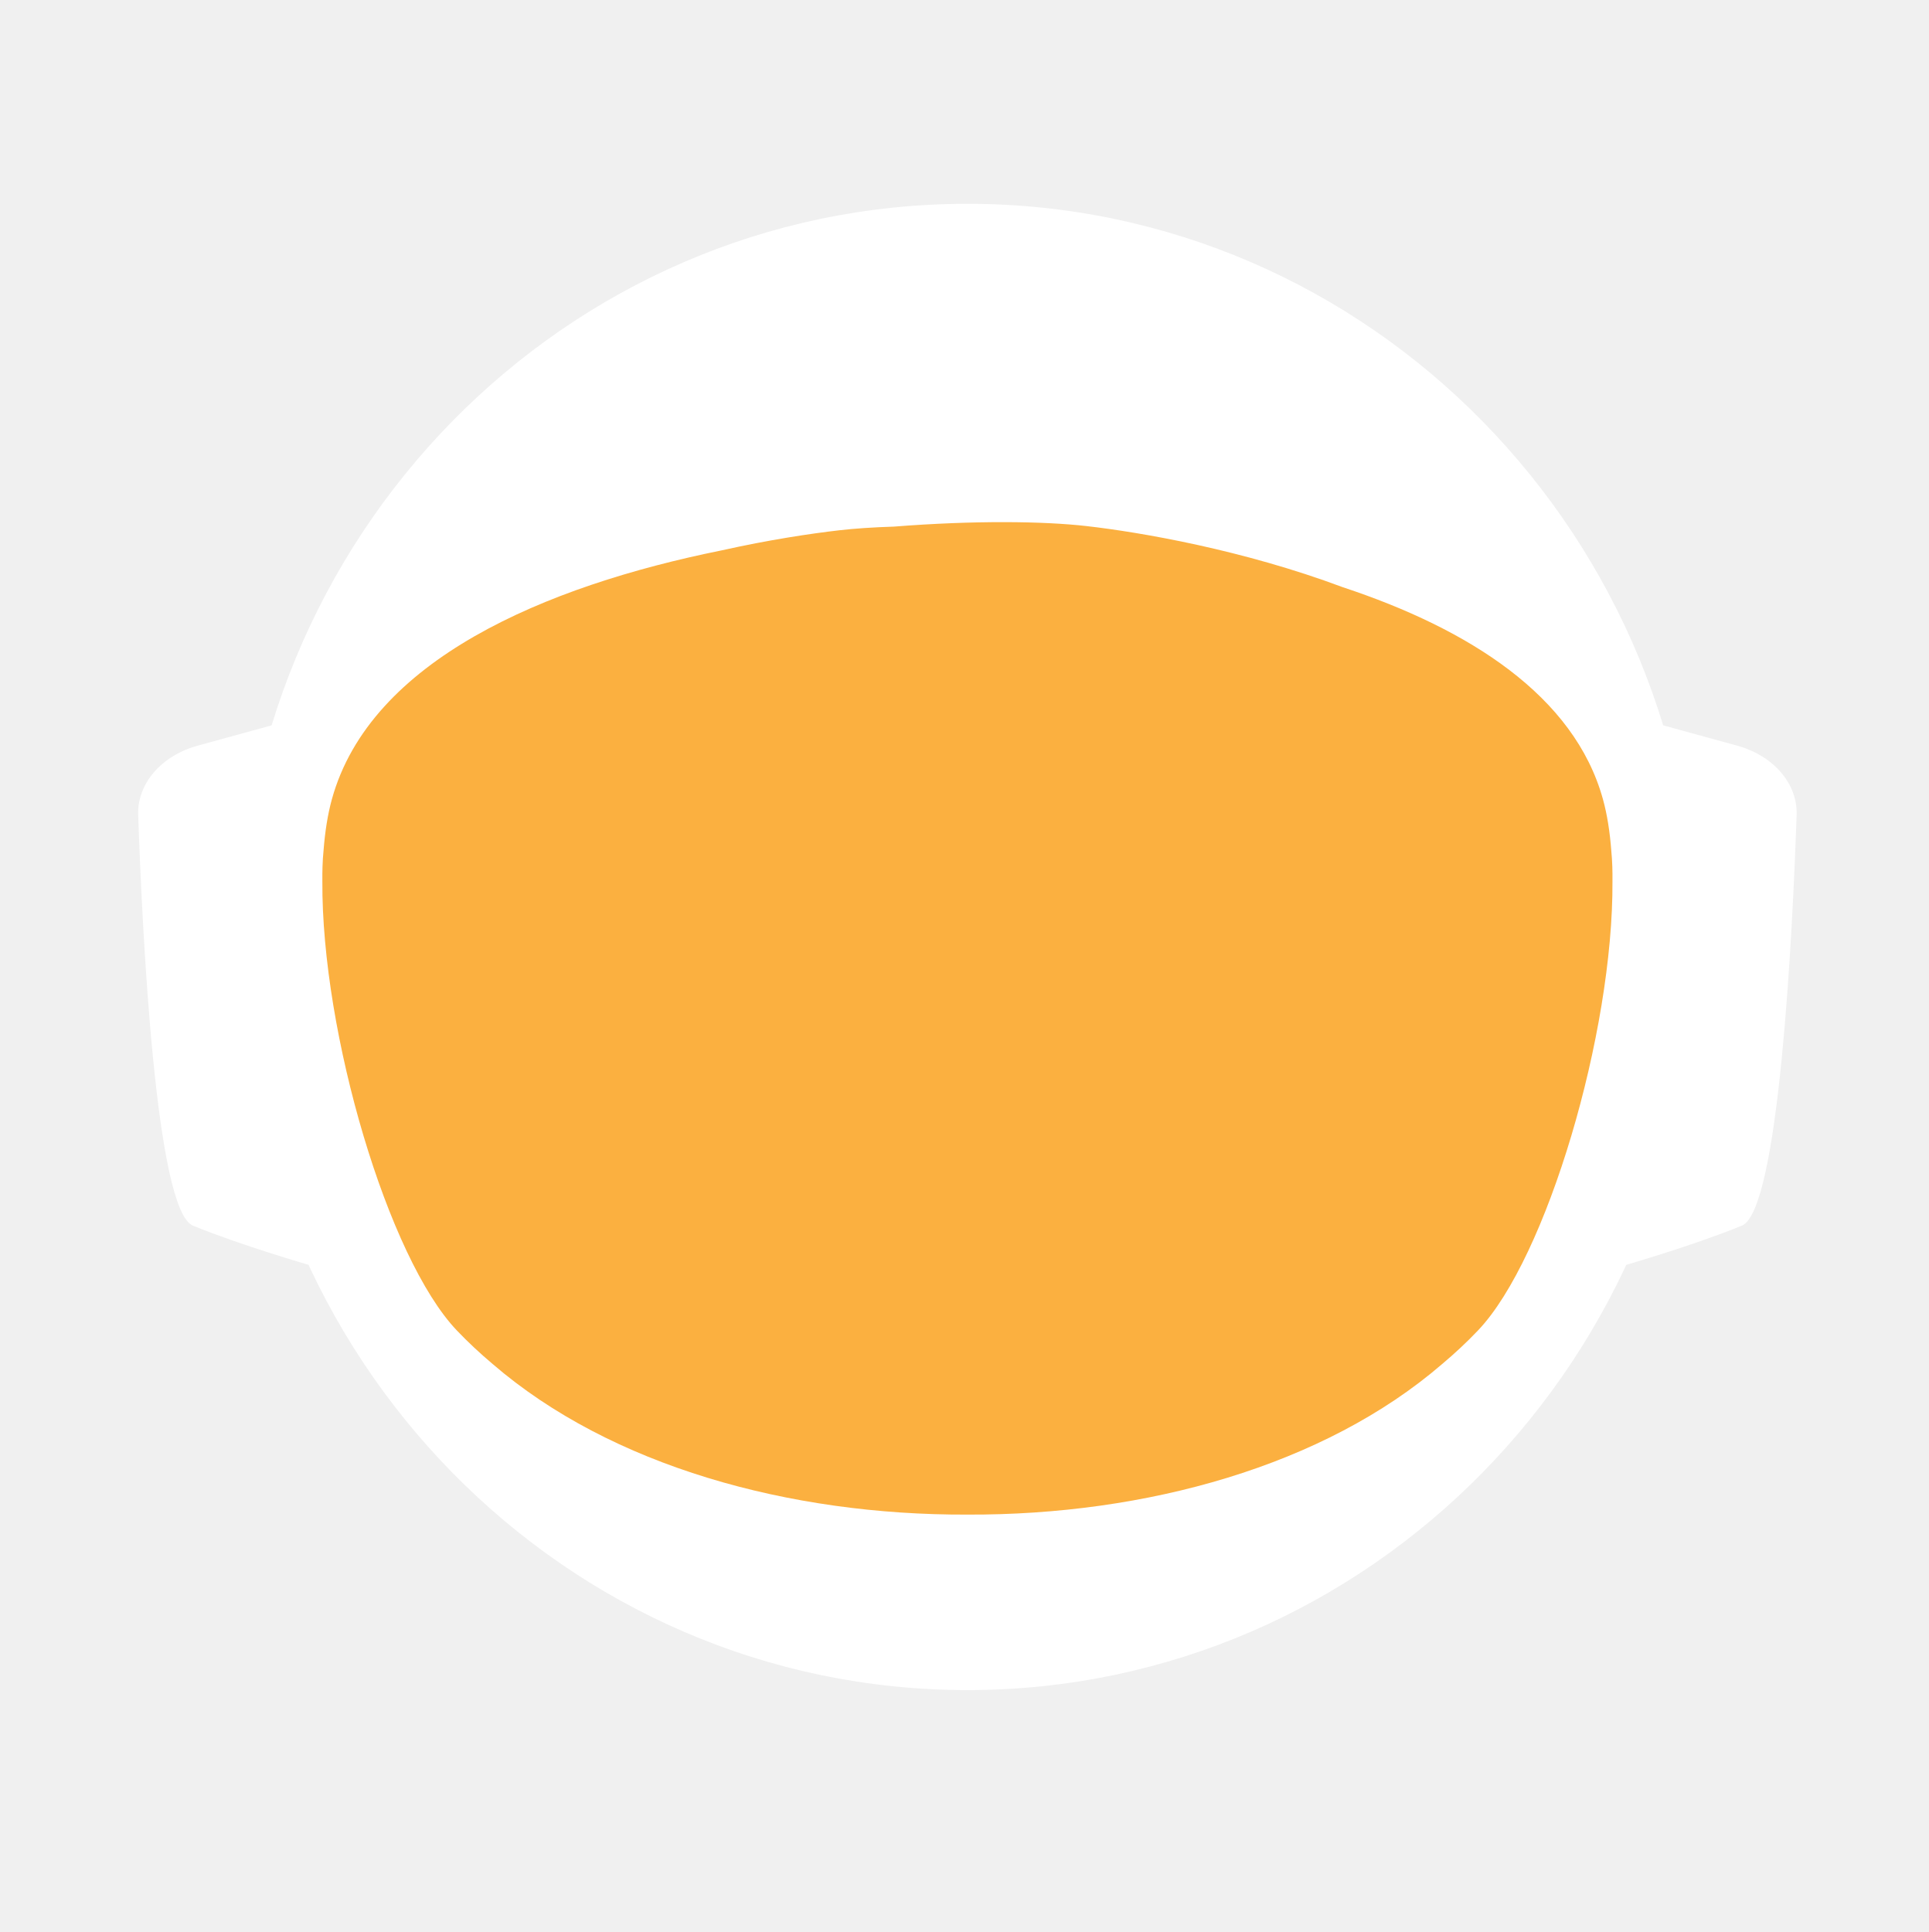
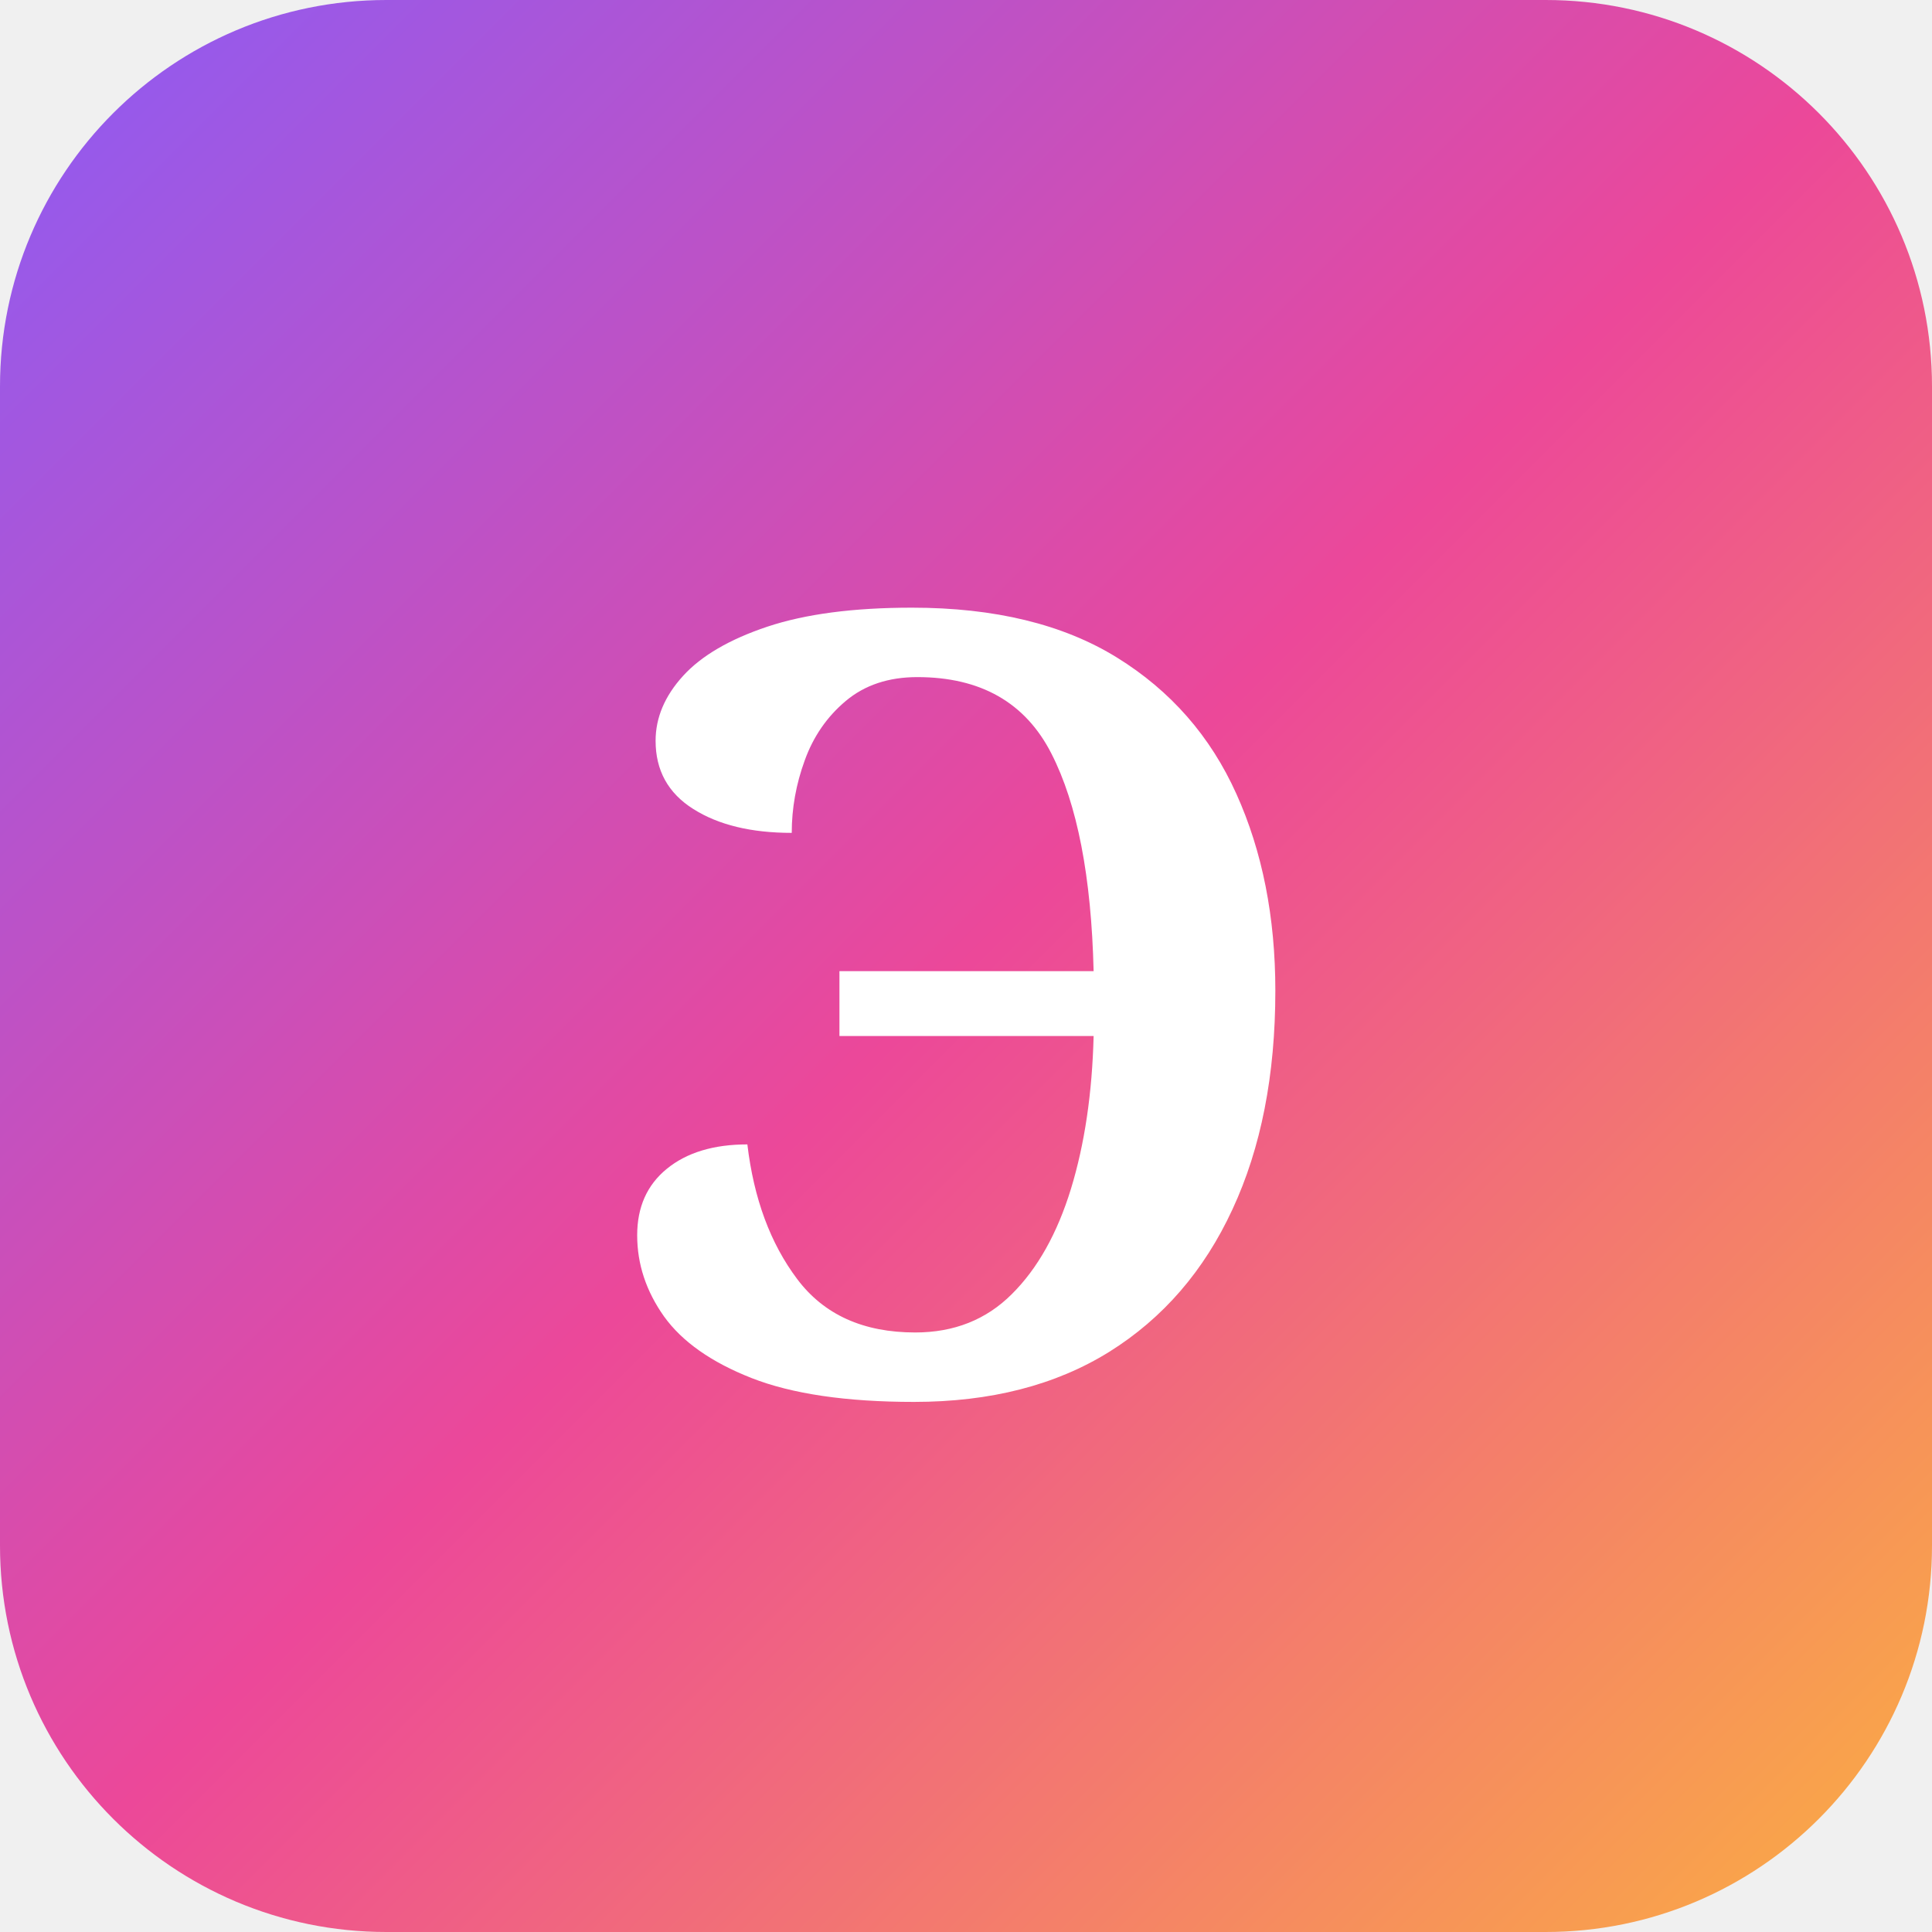
- <svg xmlns="http://www.w3.org/2000/svg" id="_Слой_2" data-name="Слой 2" viewBox="0 0 960.01 961.55">
+ <svg xmlns="http://www.w3.org/2000/svg" viewBox="0 0 100 100">
  <defs>
-     <style>
-             .cls-1, .cls-2 {
-             fill: #fff;
-             stroke-width: 0px;
-             }
- 
-             .cls-2 {
-             stroke-linecap: round;
-             stroke-width: 0px;
-             
-             }
- 
-             .cls-2, .cls-3 {
-             stroke: #fff;
-             stroke-width: 10px;
-             stroke-miterlimit: 10;
-             }
- 
-             .cls-4 {
-             fill: transparent;
-             stroke: #fff;
-             stroke-width: 0px;
-             }
- 
-             .cls-3 {
-             fill: #FBB040;
- 
-             stroke-width: 0px;
-             }
-         </style>
-     <linearGradient id="animated_gradient" x1="0%" y1="0%" x2="100%" y2="100%" gradientUnits="userSpaceOnUse">
-       <stop offset="100%" stop-color="#427fc1">
-         <animate attributeName="stop-color" values="#427fc1;#00bcd4;#8bc34a;#ffc107;#3f51b5;#9e9e9e;#427fc1" dur="10s" repeatCount="indefinite" />
-       </stop>
+     <linearGradient id="grad" x1="0%" y1="0%" x2="100%" y2="100%">
+       <stop offset="0%" style="stop-color:#8B5CF6;stop-opacity:1" />
+       <stop offset="50%" style="stop-color:#EC4899;stop-opacity:1" />
+       <stop offset="100%" style="stop-color:#FBB040;stop-opacity:1" />
    </linearGradient>
  </defs>
-   <g id="_Слой_6" data-name="Слой 6">
-     <g>
-       <path class="cls-4" d="M960.01,480c0,9.16-.26,18.26-.77,27.29-.01.12-.02.25-.02.38-.04.67-.08,1.35-.13,2.03-.05.94-.11,1.88-.18,2.82-.05.88-.12,1.76-.18,2.64-.19,2.82-.42,5.62-.68,8.42-.29,3.3-.62,6.59-.99,9.87-.11,1.07-.23,2.14-.37,3.2-.34,2.96-.71,5.92-1.12,8.86-.39,2.88-.8,5.75-1.26,8.61-.12.78-.24,1.56-.37,2.34-.21,1.35-.44,2.69-.66,4.04-.45,2.69-.92,5.37-1.43,8.04-.44,2.38-.9,4.75-1.39,7.11-.01.08-.03.15-.04.23-.16.8-.33,1.6-.49,2.4-.17.8-.34,1.6-.51,2.39-.01.05-.02.1-.03.15-.63,2.94-1.27,5.87-1.96,8.79-.73,3.15-1.51,6.28-2.31,9.4-.28,1.12-.57,2.23-.86,3.34-.19.75-.39,1.51-.6,2.26-.2.75-.41,1.49-.61,2.24-.18.65-.36,1.31-.54,1.97-.18.65-.36,1.3-.55,1.96-.02.09-.05.18-.07.26-.44,1.58-.9,3.15-1.37,4.72,0,.01,0,.02,0,.03l-.66,2.22c-.22.74-.44,1.48-.67,2.22-.5,1.66-1.01,3.31-1.54,4.96-.24.75-.48,1.49-.72,2.24-.18.55-.35,1.09-.53,1.64-.48,1.46-.96,2.93-1.45,4.39-.49,1.46-.99,2.92-1.5,4.38-.51,1.45-1.02,2.91-1.54,4.35-.52,1.45-1.05,2.89-1.58,4.33-.53,1.45-1.07,2.88-1.61,4.31h-.01c-1.09,2.88-2.21,5.74-3.36,8.58-.58,1.42-1.16,2.83-1.74,4.24-.12.3-.25.58-.37.88-.36.87-.73,1.73-1.09,2.6-.11.25-.21.51-.32.76-.35.83-.71,1.65-1.07,2.47-.25.59-.5,1.17-.75,1.76-.61,1.4-1.23,2.79-1.86,4.18-.26.58-.53,1.17-.79,1.76-.49,1.11-1,2.22-1.52,3.32-.5,1.08-1.01,2.16-1.52,3.24-.05.1-.1.2-.14.3-1.27,2.7-2.57,5.38-3.89,8.04-.04.07-.07.14-.1.21-.12.24-.24.48-.36.72-.93,1.87-1.87,3.73-2.83,5.58-.26.51-.52,1.01-.78,1.52-.07.13-.14.26-.2.39-1.29,2.48-2.61,4.95-3.94,7.4-.05.09-.1.18-.14.27-.23.41-.46.83-.68,1.24-1.13,2.06-2.27,4.1-3.42,6.14-.12.22-.24.44-.37.65-.48.84-.96,1.68-1.45,2.51-.26.45-.52.9-.78,1.35-.38.66-.76,1.31-1.15,1.97-.38.65-.77,1.3-1.16,1.96-.77,1.3-1.55,2.6-2.34,3.89-.39.65-.78,1.3-1.18,1.94-.39.65-.79,1.29-1.2,1.94-.38.62-.77,1.23-1.16,1.85-.37.59-.73,1.19-1.11,1.78-.85,1.35-1.71,2.7-2.58,4.04-.02.03-.04.06-.06.09-.47.73-.94,1.46-1.43,2.18-.33.51-.66,1.02-1,1.53-.82,1.25-1.65,2.49-2.49,3.73-.5.75-1,1.49-1.51,2.22-.36.53-.72,1.06-1.08,1.58-.35.52-.71,1.04-1.08,1.56-1.35,1.97-2.73,3.92-4.12,5.86-7.16,10.01-14.7,19.73-22.61,29.14-2.33,2.8-4.71,5.57-7.12,8.31h0c-5.02,5.73-10.18,11.33-15.47,16.8-4.22,4.38-8.53,8.67-12.91,12.89-1.08,1.04-2.17,2.07-3.26,3.09-.8.76-1.61,1.52-2.42,2.27-2.1,1.97-4.23,3.91-6.37,5.81-1.01.92-2.04,1.83-3.07,2.74-2.05,1.81-4.12,3.6-6.21,5.38-1.04.89-2.09,1.77-3.14,2.65-2.1,1.76-4.21,3.5-6.34,5.23-1.07.86-2.14,1.71-3.21,2.57-39.01,31-82.97,56.06-130.48,73.81-.05.02-.1.04-.15.06-8.64,3.22-17.4,6.21-26.27,8.94-8.04,2.48-16.17,4.75-24.38,6.8-37.5,9.41-76.74,14.4-117.15,14.4s-79.63-4.99-117.12-14.4c-4.75-1.19-9.48-2.45-14.17-3.78-12.3-3.49-24.39-7.45-36.26-11.87-.11-.04-.22-.09-.33-.13-65.29-24.37-123.84-62.55-172.11-110.99-.83-.83-1.66-1.67-2.47-2.51-1.97-1.99-3.9-3.99-5.81-6.01-6.78-7.14-13.34-14.5-19.66-22.05-22.96-27.36-42.91-57.32-59.37-89.36-.1-.17-.19-.34-.27-.52-.69-1.36-1.38-2.72-2.06-4.08-2.3-4.6-4.53-9.25-6.69-13.94-2.15-4.69-4.24-9.42-6.25-14.19-1.31-3.12-2.59-6.26-3.84-9.41-.62-1.56-1.23-3.13-1.84-4.71-.12-.28-.23-.57-.33-.86-.55-1.43-1.09-2.87-1.62-4.31-.6-1.61-1.19-3.23-1.77-4.85-.03-.06-.05-.12-.07-.19-.56-1.58-1.12-3.17-1.67-4.75-.57-1.64-1.13-3.28-1.68-4.92h0c-1.1-3.31-2.16-6.62-3.2-9.95-2.04-6.61-3.95-13.29-5.72-20.02-.01-.04-.03-.09-.03-.13-2.64-10.06-4.96-20.24-6.95-30.55l-.06-.33c-.33-1.73-.66-3.47-.97-5.21-.32-1.75-.62-3.49-.92-5.24-.29-1.75-.58-3.5-.86-5.26-.27-1.75-.54-3.51-.8-5.27-.03-.18-.06-.35-.08-.53-.23-1.59-.45-3.18-.67-4.77-.19-1.42-.37-2.84-.55-4.27-.05-.35-.09-.69-.13-1.04-.66-5.32-1.23-10.67-1.72-16.05-.16-1.79-.31-3.58-.45-5.38-.07-.76-.12-1.52-.17-2.28-.18-2.44-.34-4.89-.49-7.34-.03-.51-.07-1.01-.09-1.51-.09-1.7-.17-3.41-.25-5.12-.24-5.44-.4-10.9-.46-16.39-.02-1.83-.03-3.66-.03-5.49,0-6.21.12-12.4.35-18.55.08-2.02.17-4.03.27-6.04,0-.07,0-.14.01-.21.1-2.01.22-4.02.34-6.02.26-4.08.57-8.14.93-12.19.9-10.09,2.1-20.08,3.61-29.98,3.95-25.85,9.96-51.03,17.85-75.35,1.83-5.61,3.75-11.17,5.76-16.68,1.35-3.68,2.74-7.33,4.17-10.96.71-1.82,1.44-3.63,2.18-5.44,2.95-7.22,6.08-14.35,9.36-21.39,4.11-8.8,8.48-17.46,13.1-25.96,1.88-3.46,3.79-6.89,5.76-10.29.84-1.47,1.7-2.93,2.56-4.39.11-.2.23-.41.35-.61.93-1.56,1.86-3.11,2.79-4.65.06-.11.12-.21.19-.31.83-1.36,1.66-2.71,2.5-4.06.29-.49.59-.97.91-1.45,2.91-4.66,5.91-9.26,8.98-13.81,0,0,.01-.02.02-.03,3.23-4.78,6.55-9.49,9.94-14.15,1.13-1.55,2.28-3.1,3.43-4.64,1.15-1.54,2.31-3.07,3.48-4.6C186.58,73.83,324.67.05,480,.05c128.41,0,245.04,50.41,331.18,132.53,4.17,3.98,8.26,8.02,12.29,12.15,1.34,1.37,2.67,2.75,4,4.14.06.05.1.1.14.14,1.27,1.34,2.54,2.69,3.8,4.05,1.31,1.4,2.61,2.82,3.9,4.24,1.29,1.41,2.57,2.83,3.83,4.26.17.18.33.36.49.55,1.01,1.14,2.02,2.29,3.02,3.44.55.63,1.1,1.28,1.65,1.92,2.04,2.38,4.06,4.77,6.05,7.19.03.02.05.05.08.08.99,1.21,1.99,2.43,2.98,3.66.27.33.55.67.81,1.01,1.15,1.42,2.28,2.85,3.41,4.28.8,1.02,1.6,2.05,2.4,3.08.09.11.17.22.25.33.62.79,1.23,1.59,1.84,2.39.74.98,1.48,1.96,2.22,2.95.65.86,1.29,1.72,1.93,2.59.12.15.23.31.35.47.65.89,1.3,1.78,1.95,2.67,1.6,2.19,3.17,4.4,4.72,6.62.49.7.98,1.4,1.47,2.1.13.19.26.38.39.56.97,1.4,1.93,2.8,2.88,4.21,1.21,1.78,2.4,3.57,3.57,5.37.94,1.42,1.87,2.85,2.79,4.29,1.04,1.62,2.07,3.25,3.09,4.88,2.04,3.27,4.05,6.57,6.01,9.9.98,1.66,1.95,3.33,2.92,5.01.96,1.66,1.91,3.34,2.85,5.02t.01.02c.89,1.6,1.78,3.21,2.66,4.82.15.26.29.53.42.79.73,1.34,1.45,2.68,2.16,4.03.16.28.31.56.45.84.88,1.67,1.75,3.34,2.61,5.02.86,1.67,1.7,3.36,2.54,5.05.25.5.49,1,.74,1.5.62,1.24,1.22,2.48,1.82,3.73.82,1.7,1.63,3.41,2.44,5.13.05.09.09.19.13.28.39.86.79,1.71,1.18,2.57.4.85.79,1.71,1.18,2.58.29.64.57,1.28.85,1.92.5,1.11.99,2.21,1.48,3.32.01.03.03.06.04.09.78,1.78,1.55,3.56,2.31,5.35.76,1.8,1.51,3.61,2.25,5.41.73,1.81,1.46,3.61,2.18,5.43h0c.71,1.82,1.42,3.64,2.11,5.46.63,1.66,1.25,3.32,1.86,4.98.23.62.46,1.24.68,1.86.37,1.01.74,2.02,1.09,3.04.21.58.41,1.15.61,1.73.2.56.39,1.12.59,1.68.16.48.33.95.49,1.43.22.63.43,1.25.64,1.88.53,1.56,1.05,3.13,1.56,4.7.24.72.47,1.43.7,2.15l.06.18c.36,1.13.72,2.27,1.08,3.41.14.43.27.86.4,1.29.2.66.41,1.31.61,1.97.08.28.17.55.25.83.21.69.42,1.38.62,2.07.04.13.08.27.12.4.19.64.38,1.28.57,1.93.17.57.34,1.14.5,1.72l.54,1.89c.25.89.5,1.78.75,2.68.26.91.51,1.82.76,2.74.03.14.07.27.11.4.36,1.31.71,2.63,1.04,3.95.19.67.36,1.34.53,2.02.78,3.03,1.52,6.09,2.24,9.15.15.64.31,1.28.46,1.92.04.17.07.33.11.49.17.73.34,1.46.5,2.19.07.33.15.67.22,1,.58,2.53,1.12,5.08,1.64,7.63.26,1.26.52,2.52.76,3.79.16.82.32,1.65.48,2.47.02.07.03.15.04.22.13.65.25,1.31.38,1.97.11.62.23,1.24.34,1.86.22,1.14.42,2.29.62,3.43.18.99.35,1.97.51,2.96.18,1.07.36,2.13.52,3.2.15.83.28,1.67.4,2.5.08.48.16.97.23,1.46.02.13.04.25.05.37.15.97.3,1.95.44,2.93.15.98.29,1.96.42,2.94.13.94.25,1.89.38,2.83.24,1.8.48,3.61.7,5.42.15,1.25.31,2.5.45,3.76.08.7.16,1.41.24,2.11.03.33.07.66.1,1,.15,1.27.28,2.54.4,3.81.05.53.1,1.06.15,1.59.09.9.18,1.81.26,2.72.02.19.03.39.05.59.16,1.72.3,3.45.43,5.17.02.22.04.44.05.66,0,.11.02.21.02.31.11,1.48.22,2.96.32,4.45,0,.13.02.27.03.4.01.22.03.45.04.67.1,1.55.2,3.1.28,4.65,0,.1.01.2.02.3.05.81.08,1.63.12,2.44.04.77.08,1.53.12,2.3.13,2.76.22,5.52.3,8.29.02.53.04,1.07.04,1.61.02.94.04,1.87.06,2.81.02.93.04,1.87.05,2.81v.25c0,1.03.03,2.05.03,3.08.02,1.03.02,2.06.02,3.09Z" />
-       <g>
-         <path id="_ухо" data-name="ухо" class="cls-4" d="M194.68,355.85l-39.26,10.79c-15.37,4.22-25.55,16.06-25.09,29.21,1.71,49.79,7.38,166.77,23.08,173.21,19.97,8.19,48.94,16.58,48.94,16.58l-7.66-229.78Z" />
-         <path id="_ухо-2" data-name="ухо" class="cls-4" d="M765.33,355.85l39.26,10.79c15.37,4.22,25.55,16.06,25.09,29.21-1.71,49.79-7.38,166.77-23.08,173.21-19.97,8.19-48.94,16.58-48.94,16.58l7.66-229.78Z" />
-       </g>
-       <path class="cls-4" d="M838.95,789.8c-2.27,2.8-4.59,5.57-6.94,8.31h0c-3.49,4.08-7.04,8.09-10.67,12.04-1.93,2.12-3.89,4.23-5.87,6.31-46.79,49.23-103.8,88.2-167.52,113.3l-.15.06c-.73.29-1.47.57-2.2.86-.06.02-.13.04-.2.07-14.7,5.69-29.76,10.64-45.13,14.81-38.38,10.44-78.69,15.99-120.27,15.99s-81.9-5.55-120.28-15.99c-15.32-4.16-30.32-9.1-44.97-14.76-.13-.05-.24-.1-.36-.14-.65-.24-1.3-.49-1.94-.75-.01-.01-.03-.01-.04-.01-.1-.04-.19-.08-.29-.12-61.77-24.33-117.26-61.69-163.22-108.81-.19-.19-.39-.39-.58-.59-2.32-2.38-4.6-4.79-6.87-7.22-.4-.43-.81-.87-1.21-1.3-6.61-7.14-13.01-14.5-19.18-22.05,0-.3.01-.61.03-.92,2.72-51.31,98.65-95.57,148.26-115.08h.01c17.38-6.85,29.08-10.65,29.08-10.65h363.13s11.7,3.8,29.08,10.65h.01c49.61,19.51,145.54,63.77,148.26,115.08.02.31.03.61.03.91Z" />
-       <ellipse id="_голова" data-name="голова" class="cls-4" cx="480.01" cy="451.53" rx="303.07" ry="309.17" />
-       <ellipse id="_контур_голова" data-name="контур голова" class="cls-4" cx="480.01" cy="451.53" rx="303.07" ry="309.17" />
-       <path class="cls-4" d="M960,478.46v1.54c0,1.73-.01,3.45-.03,5.18-.02,2.42-.07,4.84-.14,7.25-.01.94-.04,1.87-.07,2.81-.01.44-.03.88-.05,1.32-.03,1.23-.08,2.45-.14,3.67-.01.4-.02.8-.05,1.19-.05,1.28-.11,2.55-.18,3.83-.03.68-.07,1.36-.1,2.04-.01.12-.02.25-.02.38-.04.67-.08,1.35-.13,2.03-.05.94-.11,1.88-.18,2.82-.05.88-.12,1.76-.18,2.64-.03.47-.07.94-.11,1.41-.09,1.24-.19,2.48-.29,3.72-.05.63-.1,1.26-.16,1.89-.04.47-.08.94-.12,1.4-.04.47-.09.94-.14,1.4-.05.6-.1,1.2-.17,1.8-.11,1.18-.22,2.35-.35,3.52-.05.5-.1.99-.16,1.49-.06.55-.11,1.11-.17,1.66-.07.56-.13,1.11-.2,1.66-.05.51-.11,1.02-.17,1.54-.12,1.05-.25,2.09-.39,3.14-.11.95-.23,1.91-.35,2.86-.12.95-.25,1.91-.38,2.86s-.26,1.9-.4,2.85c-.14.95-.28,1.9-.42,2.85-.14.97-.29,1.94-.44,2.91-.12.78-.24,1.56-.37,2.34-.21,1.35-.44,2.69-.66,4.04-.45,2.68-.93,5.36-1.43,8.04-.25,1.33-.51,2.67-.77,4-.21,1.12-.44,2.23-.66,3.34-.16.8-.33,1.6-.49,2.4-.17.8-.34,1.6-.51,2.39-.29,1.38-.59,2.77-.9,4.15-.23,1.03-.47,2.07-.71,3.1-.12.56-.25,1.13-.38,1.69-.14.56-.27,1.13-.41,1.69-.29,1.23-.58,2.47-.89,3.69,0,.02-.01.05-.02.07-.05.24-.11.48-.17.71-.26,1.07-.53,2.14-.81,3.21-.03.12-.06.25-.1.37-.24,1.01-.5,2-.77,3-.19.75-.39,1.51-.6,2.26-.2.75-.41,1.49-.61,2.24-.18.65-.36,1.31-.54,1.97-.18.65-.36,1.3-.55,1.96-.15.57-.32,1.15-.49,1.72-.31,1.1-.63,2.2-.96,3.3l-.66,2.22c-.22.74-.44,1.48-.67,2.22-.38,1.27-.77,2.54-1.18,3.8-.52,1.68-1.06,3.36-1.61,5.04-.48,1.46-.96,2.93-1.45,4.39-.49,1.46-.99,2.91-1.5,4.37h0c-.51,1.46-1.02,2.92-1.54,4.36-.52,1.45-1.05,2.89-1.58,4.33-.53,1.45-1.07,2.88-1.61,4.31h-.01c-1.1,2.88-2.22,5.73-3.36,8.57h0c-.58,1.43-1.16,2.84-1.74,4.25-.59,1.42-1.18,2.83-1.78,4.23-.6,1.41-1.21,2.82-1.82,4.22h0c-.61,1.41-1.23,2.8-1.86,4.19-.26.58-.53,1.17-.79,1.76-.27.59-.54,1.18-.81,1.76-.23.52-.47,1.04-.71,1.56-.5,1.08-1.01,2.16-1.52,3.24-.19.41-.39.82-.59,1.23-.49,1.04-.99,2.07-1.49,3.1-.53,1.11-1.07,2.21-1.61,3.31-.11.24-.22.47-.35.7-.03.07-.06.14-.1.21-.62,1.26-1.25,2.51-1.89,3.76-.69,1.36-1.38,2.71-2.08,4.06-1.41,2.7-2.84,5.39-4.29,8.06-.73,1.33-1.46,2.66-2.2,3.99-1.47,2.65-2.98,5.29-4.5,7.91-.38.66-.76,1.31-1.15,1.97-.38.65-.77,1.3-1.16,1.96-.77,1.3-1.55,2.6-2.34,3.89-.39.65-.78,1.3-1.18,1.94-.39.65-.79,1.29-1.2,1.94-.6.97-1.21,1.94-1.82,2.9-.15.25-.29.49-.45.73-.15.25-.31.49-.47.73-.33.51-.65,1.02-.98,1.53-.32.52-.65,1.02-.98,1.53-.05.08-.1.17-.15.25-.02.03-.04.06-.06.09-.07.11-.15.22-.23.33-.4.62-.8,1.23-1.2,1.85-.33.51-.66,1.02-1,1.53-.82,1.25-1.65,2.49-2.49,3.73-.5.75-1,1.49-1.51,2.22-.36.53-.72,1.06-1.08,1.58-.35.52-.71,1.04-1.08,1.56-.67.99-1.36,1.97-2.05,2.95-.69.98-1.38,1.96-2.08,2.94-7.15,10.01-14.69,19.73-22.61,29.14-2.33,2.8-4.7,5.57-7.11,8.31h0c-5.02,5.72-10.17,11.32-15.45,16.79-1.98,2.05-3.97,4.07-5.98,6.08-2.29,2.29-4.61,4.56-6.95,6.79-1.08,1.04-2.17,2.07-3.26,3.09-.8.76-1.61,1.52-2.42,2.27-2.1,1.97-4.23,3.91-6.37,5.81-1.01.92-2.04,1.83-3.07,2.74-2.05,1.82-4.12,3.62-6.21,5.38-1.04.89-2.09,1.77-3.14,2.65-2.1,1.78-4.21,3.52-6.34,5.23-1.07.86-2.14,1.71-3.21,2.57-2.44,1.94-4.9,3.86-7.37,5.74-37.8,28.9-80.01,52.28-125.46,68.99-.06.02-.13.04-.2.07-7.86,2.88-15.82,5.57-23.87,8.05-7.99,2.46-16.07,4.72-24.23,6.76-37.54,9.43-76.83,14.44-117.3,14.44s-79.74-5.01-117.28-14.44c-4.7-1.17-9.37-2.42-14.01-3.74-11.63-3.3-23.07-7.02-34.32-11.16-63.91-23.48-121.44-60.18-169.28-106.79-1.72-1.67-3.42-3.35-5.11-5.05-.83-.84-1.66-1.68-2.48-2.52-1.96-1.98-3.88-3.99-5.8-6-6.77-7.14-13.33-14.5-19.66-22.05-4.28-5.1-8.45-10.3-12.51-15.59-1.36-1.76-2.7-3.53-4.03-5.31-.08-.1-.15-.2-.22-.3-.1-.14-.21-.28-.31-.42-.62-.83-1.25-1.65-1.86-2.48-.4-.55-.8-1.1-1.2-1.65-.14-.2-.29-.4-.43-.6-.04-.06-.09-.12-.13-.17-.12-.16-.24-.33-.35-.49-2.49-3.43-4.93-6.89-7.32-10.38,0,0,0-.01,0-.01-1.66-2.43-3.31-4.87-4.92-7.33-.43-.63-.84-1.26-1.23-1.89-5.28-8.07-10.3-16.3-15.07-24.69-.05-.09-.1-.19-.15-.28-.79-1.4-1.58-2.79-2.36-4.2-.11-.19-.21-.39-.31-.58-.16-.29-.32-.57-.47-.85-.12-.22-.24-.44-.36-.66-.23-.41-.45-.81-.67-1.21-.22-.4-.44-.8-.66-1.21-.47-.87-.93-1.74-1.4-2.62-.13-.25-.27-.51-.41-.76-.2-.38-.4-.76-.61-1.15-.78-1.47-1.55-2.95-2.31-4.43-.02-.04-.05-.08-.06-.13-.1-.17-.19-.34-.27-.52-.69-1.36-1.38-2.72-2.06-4.08-1.15-2.3-2.28-4.61-3.4-6.94-1.12-2.32-2.22-4.66-3.29-7-.54-1.17-1.08-2.34-1.6-3.52-.43-.96-.85-1.91-1.28-2.86-.39-.87-.77-1.74-1.15-2.62-.11-.24-.21-.47-.31-.71-.64-1.49-1.28-2.98-1.91-4.48-1.32-3.12-2.6-6.26-3.84-9.41-.08-.19-.15-.38-.23-.58-.54-1.37-1.08-2.75-1.61-4.13-.12-.28-.23-.57-.33-.86-.55-1.43-1.09-2.87-1.62-4.31-.6-1.61-1.19-3.23-1.77-4.85-.03-.06-.05-.12-.07-.19-.56-1.58-1.12-3.17-1.67-4.75-.57-1.64-1.13-3.28-1.68-4.92h0c-.55-1.66-1.09-3.31-1.63-4.97-.53-1.66-1.05-3.32-1.57-4.98-.51-1.66-1.02-3.33-1.52-5-.5-1.68-.99-3.35-1.47-5.03-.47-1.65-.92-3.3-1.38-4.95,0-.01-.01-.02-.01-.03-.02-.05-.03-.1-.05-.16-.44-1.61-.87-3.23-1.29-4.85-.01-.04-.03-.09-.03-.13-.01-.02-.02-.03-.02-.05-.66-2.5-1.3-5-1.9-7.52-.21-.83-.41-1.66-.61-2.49-.02-.07-.04-.14-.06-.22-.38-1.63-.76-3.26-1.13-4.9-.02-.05-.03-.11-.04-.16-.28-1.22-.55-2.45-.81-3.67-.12-.5-.22-.99-.33-1.49-.09-.42-.18-.84-.27-1.26-.05-.24-.1-.49-.15-.73-.05-.23-.1-.46-.14-.69-.1-.48-.21-.96-.3-1.44-.08-.36-.16-.71-.23-1.06l-.18-.9c-.27-1.32-.53-2.64-.78-3.97l-.06-.33c-.29-1.45-.56-2.9-.82-4.35-.05-.29-.11-.57-.15-.86-.1-.52-.2-1.05-.29-1.57-.06-.35-.13-.7-.18-1.05-.08-.42-.15-.83-.22-1.24-.08-.46-.16-.92-.23-1.38-.13-.75-.26-1.51-.38-2.26-.05-.25-.09-.5-.12-.75l-.36-2.25c-.07-.42-.14-.83-.2-1.25-.14-.91-.28-1.83-.42-2.74-.06-.42-.13-.85-.18-1.28-.03-.18-.06-.35-.08-.53-.23-1.59-.45-3.18-.67-4.77-.19-1.42-.37-2.84-.55-4.27-.05-.35-.09-.69-.13-1.04-.16-1.33-.32-2.66-.48-4-.07-.5-.13-1-.18-1.5-.19-1.73-.38-3.45-.55-5.18-.04-.42-.09-.84-.12-1.26-.02-.11-.03-.22-.03-.34-.11-1.02-.21-2.04-.3-3.06-.02-.24-.04-.47-.06-.71-.09-.96-.18-1.94-.25-2.91-.05-.5-.09-.99-.13-1.49-.03-.33-.05-.65-.07-.98-.07-.76-.12-1.52-.17-2.28-.09-1.22-.18-2.44-.26-3.67-.01-.16-.02-.32-.03-.48h0c-.07-1.07-.14-2.13-.2-3.19-.03-.51-.07-1.01-.09-1.51-.03-.5-.06-1-.08-1.51-.07-1.2-.13-2.4-.17-3.61-.01-.21-.02-.43-.03-.64-.07-1.39-.12-2.78-.17-4.17-.02-.38-.03-.77-.04-1.16-.02-.72-.05-1.44-.06-2.17,0-.17,0-.34,0-.51,0-.05,0-.11-.01-.16-.03-.94-.05-1.87-.07-2.81,0-.22-.01-.44-.01-.66-.01-.33-.01-.66-.02-.99-.03-1.04-.04-2.08-.04-3.12-.01-.17-.01-.34-.01-.51-.02-1.66-.03-3.32-.03-4.98,0-1.55.01-3.1.03-4.65,0-.51,0-1.01.01-1.52v-.25c.03-1.88.06-3.75.11-5.62.01-.6.03-1.2.05-1.79.03-1.26.07-2.51.12-3.76.01-.32.02-.64.04-.96.02-.61.04-1.22.07-1.83.04-1.04.09-2.08.14-3.11.02-.37.03-.73.06-1.1,0-.07,0-.14.01-.21.02-.63.05-1.26.09-1.88.02-.38.04-.76.07-1.13.02-.41.04-.82.07-1.23.03-.6.07-1.19.11-1.78.03-.5.06-.99.09-1.48.08-1.17.16-2.33.25-3.49.04-.56.08-1.11.12-1.67.11-1.36.22-2.73.34-4.09.04-.49.08-.98.13-1.46.02-.29.04-.58.07-.87.08-.91.17-1.82.26-2.72.01-.06.01-.13.02-.19.1-1,.2-1.99.3-2.99.02-.2.04-.39.06-.59.02-.18.04-.35.06-.53.11-1.14.23-2.27.37-3.42.02-.26.05-.53.08-.79.11-.92.22-1.83.33-2.74.02-.16.04-.32.06-.47.26-2.17.54-4.34.83-6.5.05-.37.1-.74.15-1.12.06-.39.1-.79.16-1.18.1-.72.2-1.43.31-2.15.18-1.24.36-2.48.55-3.72.01-.12.03-.24.05-.37.14-.95.3-1.9.45-2.84.11-.71.23-1.42.34-2.12.04-.24.08-.48.12-.72.13-.77.26-1.55.4-2.33.04-.25.09-.49.13-.74.05-.32.11-.63.16-.95.11-.63.22-1.27.33-1.9.34-1.93.7-3.86,1.07-5.78.01-.07.02-.15.04-.22.32-1.65.64-3.3.98-4.94.08-.44.17-.88.26-1.32.37-1.79.75-3.57,1.14-5.35.39-1.83.8-3.65,1.22-5.47.04-.16.07-.32.11-.49.21-.91.42-1.81.65-2.71.22-.98.46-1.96.7-2.94.14-.59.29-1.18.44-1.76.29-1.22.6-2.44.91-3.66.03-.11.06-.23.09-.34.98-3.84,2.02-7.65,3.1-11.45.26-.93.53-1.85.8-2.77.04-.14.08-.28.12-.41.23-.79.46-1.58.69-2.36.04-.13.08-.27.12-.4.16-.55.33-1.1.5-1.65.05-.15.1-.31.14-.47.28-.91.56-1.83.84-2.75.11-.36.22-.73.34-1.09.53-1.69,1.06-3.37,1.61-5.05.6-1.87,1.22-3.73,1.85-5.59.28-.82.56-1.64.85-2.45.06-.21.13-.41.2-.61.22-.65.45-1.29.67-1.93.09-.28.19-.55.29-.83.62-1.76,1.26-3.52,1.9-5.27.67-1.84,1.35-3.67,2.05-5.5h0c.69-1.83,1.4-3.65,2.12-5.46.71-1.82,1.44-3.63,2.18-5.44.73-1.8,1.48-3.6,2.24-5.4h0c.76-1.8,1.53-3.58,2.31-5.36.78-1.78,1.57-3.56,2.37-5.33.8-1.77,1.61-3.54,2.44-5.3.51-1.1,1.03-2.2,1.55-3.29.53-1.1,1.05-2.19,1.58-3.28.53-1.09,1.06-2.18,1.6-3.27.1-.22.21-.43.32-.65.43-.87.86-1.73,1.31-2.6,1.07-2.16,2.18-4.31,3.31-6.44,0-.02,0-.03.01-.04.17-.33.35-.66.52-.99.12-.23.24-.46.37-.69.83-1.58,1.68-3.15,2.53-4.71,1.88-3.46,3.79-6.89,5.76-10.29.84-1.47,1.7-2.93,2.56-4.39.11-.2.23-.41.35-.61.93-1.56,1.86-3.11,2.79-4.65.06-.11.12-.21.19-.31.83-1.36,1.66-2.71,2.5-4.06.29-.49.59-.97.91-1.45,2.17-3.49,4.41-6.96,6.69-10.39.76-1.14,1.52-2.28,2.29-3.42,0,0,.01-.02.02-.03.81-1.2,1.62-2.4,2.45-3.59.26-.38.52-.77.79-1.15.54-.77,1.08-1.54,1.62-2.31.03-.04.06-.09.1-.14,1.64-2.33,3.29-4.66,4.98-6.96,1.13-1.55,2.28-3.1,3.43-4.64,1.15-1.54,2.31-3.07,3.48-4.6,9.59-12.52,19.79-24.55,30.55-36.05,2.3-2.46,4.63-4.9,6.99-7.31h0C223.55,55.49,345.29,0,480,0c122.4,0,234.09,45.81,318.87,121.24,4.17,3.71,8.27,7.49,12.31,11.34,2.09,1.98,4.15,3.98,6.2,6.02,1.02,1,2.04,2.02,3.06,3.05,1.01,1.02,2.02,2.05,3.03,3.08,1.34,1.37,2.67,2.75,4,4.14.06.05.1.1.14.14,1.27,1.34,2.54,2.69,3.8,4.05,1.31,1.4,2.61,2.82,3.9,4.24,1.29,1.41,2.57,2.83,3.83,4.26.17.18.33.36.49.55,1.01,1.14,2.02,2.29,3.02,3.44.55.63,1.1,1.28,1.65,1.92,2.05,2.37,4.06,4.77,6.05,7.19.03.02.05.05.08.08.99,1.21,1.99,2.43,2.98,3.66.27.33.55.67.81,1.01,1.15,1.42,2.28,2.85,3.41,4.28.8,1.02,1.6,2.05,2.4,3.08.09.11.17.22.25.33.62.79,1.23,1.59,1.84,2.39.74.98,1.48,1.96,2.22,2.95.65.86,1.29,1.72,1.93,2.59.12.15.23.31.35.47.65.89,1.3,1.78,1.95,2.67,1.6,2.19,3.17,4.4,4.72,6.62.49.7.98,1.4,1.47,2.1,1.1,1.58,2.19,3.17,3.27,4.77,1.21,1.78,2.4,3.57,3.57,5.37.94,1.42,1.87,2.85,2.79,4.29,1.04,1.62,2.07,3.25,3.09,4.88,2.04,3.27,4.05,6.57,6.01,9.9.98,1.66,1.95,3.33,2.92,5.01.96,1.66,1.91,3.34,2.85,5.02t.01.02c.89,1.6,1.78,3.21,2.66,4.82.15.26.29.53.42.79.73,1.34,1.45,2.68,2.16,4.03.16.28.31.56.45.84.88,1.67,1.75,3.34,2.61,5.02.86,1.67,1.7,3.36,2.54,5.05.25.5.49,1,.74,1.5.62,1.24,1.22,2.48,1.82,3.73.82,1.7,1.63,3.41,2.44,5.13.05.09.09.19.13.28.39.86.79,1.71,1.18,2.57.4.85.79,1.71,1.18,2.58.8,1.77,1.59,3.55,2.37,5.33.78,1.78,1.55,3.56,2.31,5.35h0c.76,1.81,1.51,3.61,2.25,5.41.73,1.81,1.46,3.61,2.18,5.43h0c.71,1.82,1.42,3.64,2.11,5.46.63,1.66,1.25,3.32,1.86,4.98.23.62.46,1.24.68,1.86.16.44.31.87.46,1.31.11.29.21.58.32.86.11.29.21.58.31.87.21.58.41,1.15.61,1.73.2.56.39,1.12.59,1.68.16.48.33.95.49,1.43.22.63.43,1.25.64,1.88.53,1.56,1.05,3.13,1.56,4.7.24.72.47,1.43.7,2.15l.06.18c.36,1.13.72,2.27,1.08,3.41.14.43.27.86.4,1.29.2.66.41,1.31.61,1.97.08.28.17.55.25.83.21.69.42,1.38.62,2.07.04.13.08.27.12.4.19.64.38,1.28.57,1.93.17.57.34,1.14.5,1.72l.54,1.89c.25.89.5,1.78.75,2.68.26.91.51,1.82.76,2.74.03.14.07.27.11.4.36,1.31.71,2.63,1.04,3.95.15.56.3,1.12.44,1.68.03.11.06.23.09.34.46,1.8.91,3.61,1.35,5.42.46,1.88.91,3.76,1.35,5.65.04.17.07.33.11.49.17.73.34,1.46.5,2.19.07.33.15.67.22,1,.17.76.34,1.52.5,2.28.39,1.78.77,3.56,1.14,5.35.09.44.18.88.26,1.32.17.82.34,1.64.5,2.47.16.82.32,1.65.48,2.47.02.07.03.15.04.22.13.65.25,1.31.38,1.97.11.62.23,1.24.34,1.86.12.65.24,1.3.35,1.95.09.49.18.99.27,1.48.18.99.35,1.97.51,2.96.08.49.16.99.24,1.48.1.57.19,1.14.28,1.72.15.83.28,1.67.4,2.5.08.48.16.97.23,1.46.02.13.04.25.05.37.15.97.3,1.95.44,2.93.15.98.29,1.96.42,2.94.15,1.1.3,2.19.44,3.29.19,1.4.37,2.8.54,4.21.2,1.5.38,3,.55,4.51.08.7.16,1.41.24,2.11.03.33.07.66.1,1,.08.74.16,1.48.23,2.22.06.53.11,1.06.17,1.59.05.53.1,1.06.15,1.59.09.9.18,1.81.26,2.72.07.77.14,1.55.2,2.33.1,1.14.19,2.29.29,3.43.01.22.03.44.05.66.04.56.08,1.11.12,1.67.07.92.14,1.83.2,2.76.02.24.03.49.05.73.02.34.04.68.06,1.03.05.74.1,1.48.14,2.23.05.78.1,1.57.14,2.36.06,1.06.11,2.13.16,3.19.03.51.06,1.03.08,1.55s.04,1.04.06,1.56c.04.93.08,1.86.11,2.79.05,1.25.09,2.5.12,3.76.02.59.04,1.19.05,1.79.02.94.04,1.87.06,2.81.02.93.04,1.87.05,2.81v.25c0,1.03.03,2.05.03,3.08.01.52.01,1.03.01,1.55Z" />
-       <g>
-         <path class="cls-4" d="M426.04,275.78c67.33-7.7,292.37,6.33,321.97,113.43,15.84,57.33-17.86,187.45-52.66,223.99-98.03,102.94-337.53,105.39-433.4-3.42-29.47-33.44-55.48-138.99-53.91-192.05,3.11-105.06,164.35-135.83,218-141.96Z" />
-         <path class="cls-4" d="M530.27,274.02c-67.33-7.7-288.67,8.09-318.27,115.2-15.84,57.33,17.86,187.45,52.66,223.99,98.03,102.94,337.53,105.39,433.4-3.42,29.47-33.44,55.48-138.99,53.91-192.05-3.11-105.06-168.06-137.59-221.71-143.73Z" />
-       </g>
-     </g>
-     <g>
-       <path id="_ухо-3" data-name="ухо" class="cls-1" d="M144.73,358.38l-46.34,12.73c-18.14,4.98-30.15,18.95-29.62,34.47,2.02,58.76,8.71,196.81,27.23,204.41,23.57,9.67,57.76,19.57,57.76,19.57" />
-       <path id="_ухо-4" data-name="ухо" class="cls-1" d="M818.17,358.38l46.34,12.73c18.14,4.98,30.15,18.95,29.62,34.47-2.02,58.76-8.71,196.81-27.23,204.41-23.57,9.67-57.76,19.57-57.76,19.57" />
-     </g>
-     <ellipse id="_голова-2" data-name="голова" class="cls-2" cx="481.45" cy="471.29" rx="357.67" ry="364.86" />
-     <path class="cls-3" d="M802.41,431.43c-.08-2.7-.26-5.36-.51-7.98-.71-9.45-2.06-18.11-4.16-25.68-14.24-51.51-66.78-84.78-129.42-105.5-49.74-18.61-100.57-27.36-127.55-30.44-21.42-2.45-56.04-2.88-95.88.26-10.46.33-19.62.96-27.12,1.82-14.3,1.64-35.07,4.75-58.71,10.03-87.82,17.73-174.77,54.64-193.89,123.84-2.07,7.5-3.42,16.06-4.14,25.41-.27,2.71-.45,5.46-.53,8.26-.07,2.27-.09,4.63-.07,7.06-.47,75.69,32.76,187.78,66.89,223.61,5.59,5.87,11.57,11.45,17.89,16.77,58.76,50.67,147.52,75.27,236.24,74.92,88.73.35,177.49-24.24,236.25-74.92,6.33-5.31,12.31-10.9,17.89-16.77,34.13-35.84,67.36-147.93,66.89-223.61.02-2.43,0-4.79-.07-7.06Z" />
-   </g>
+   <rect width="100" height="100" rx="20" fill="url(#grad)" />
+   <text x="50" y="72" font-family="Georgia, serif" font-size="56" font-weight="bold" fill="white" text-anchor="middle">Э</text>
</svg>
